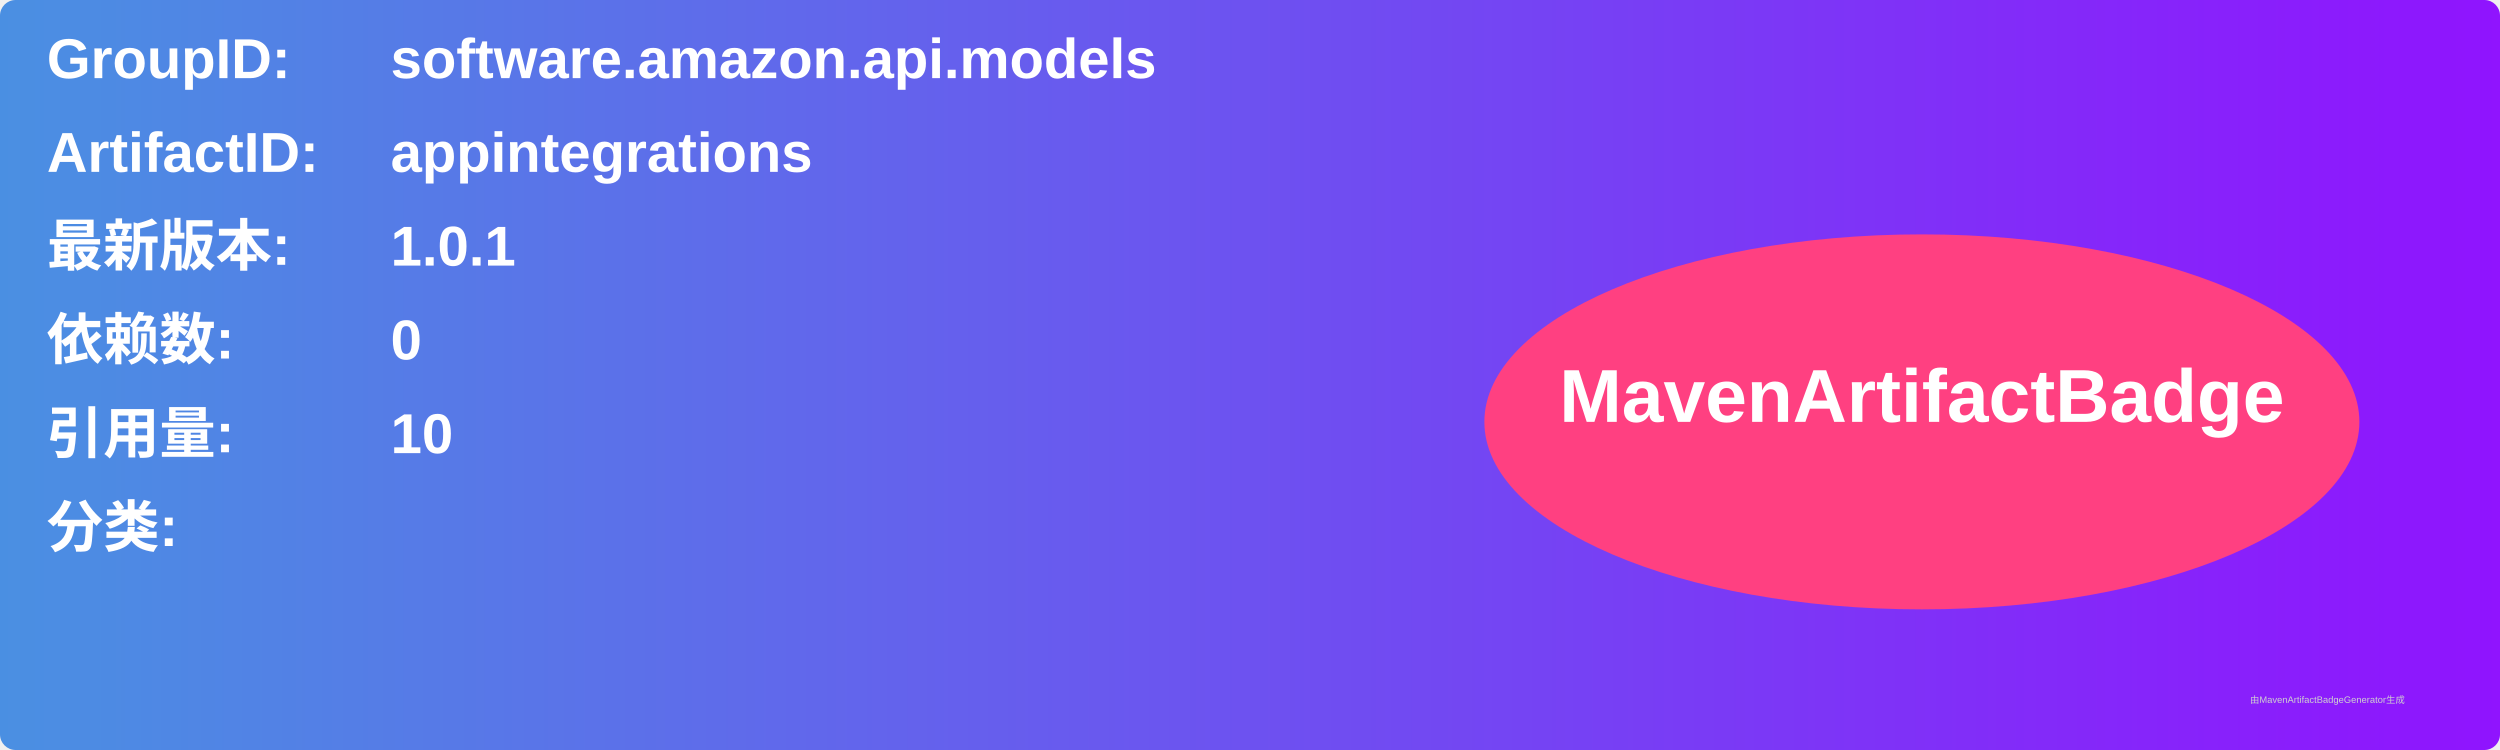
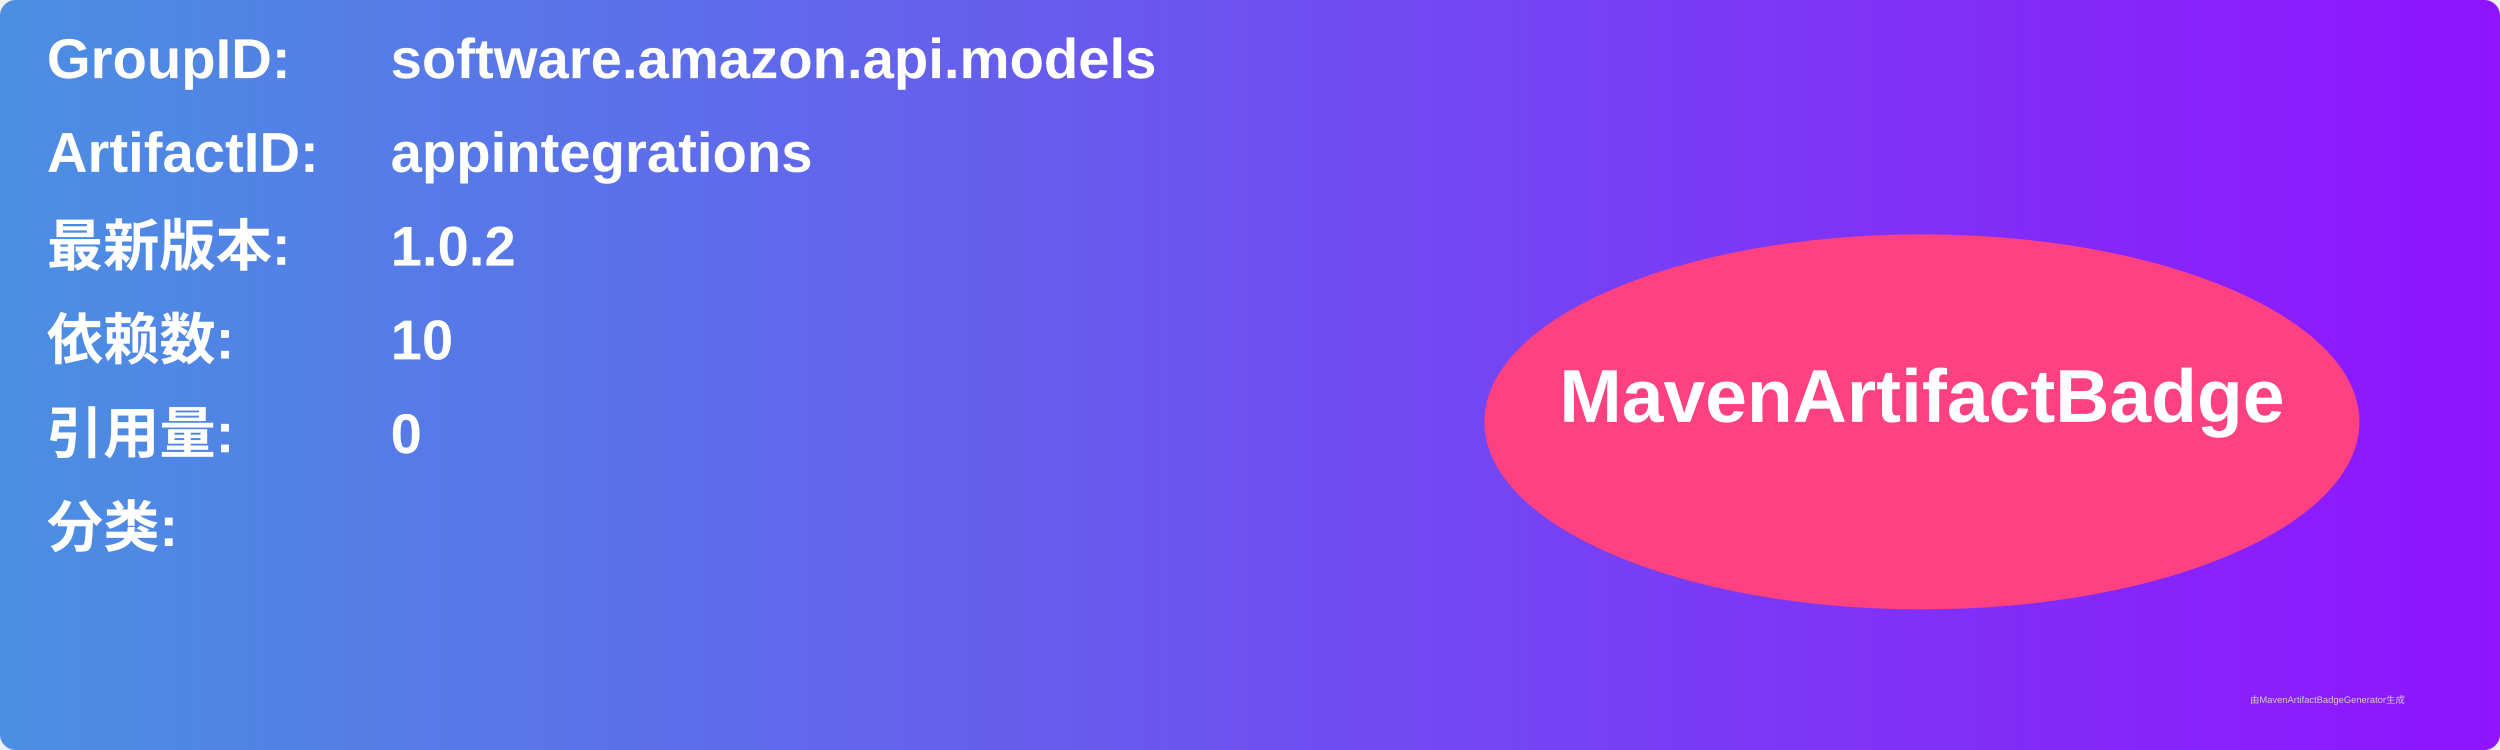
<svg xmlns="http://www.w3.org/2000/svg" width="800" height="240" viewBox="0 0 800 240">
  <linearGradient id="grad" x1="0%" y1="0%" x2="100%" y2="0%">
    <stop offset="0%" stop-color="#4a90e2" />
    <stop offset="100%" stop-color="#9013fe" />
  </linearGradient>
  <rect width="100%" height="100%" rx="5" ry="5" fill="url(#grad)" />
  <g transform="translate(15, 15)">
    <text x="0" y="10" font-family="Arial" font-size="18" fill="white" font-weight="bold" width="260">GroupID:</text>
    <text x="110" y="10" font-family="Arial" font-size="18" fill="white" font-weight="bold" width="460">software.amazon.api.models</text>
    <text x="0" y="40" font-family="Arial" font-size="18" fill="white" font-weight="bold" width="260">ArtifactID:</text>
    <text x="110" y="40" font-family="Arial" font-size="18" fill="white" font-weight="bold" width="460">appintegrations</text>
    <text x="0" y="70" font-family="Arial" font-size="18" fill="white" font-weight="bold">最新版本:</text>
    <text x="110" y="70" font-family="Arial" font-size="18" fill="white" font-weight="bold">
-       <tspan font-weight="bold">1.0.1</tspan>
+       <tspan font-weight="bold">1.0.2</tspan>
    </text>
    <text x="0" y="100" font-family="Arial" font-size="18" fill="white" font-weight="bold">依赖数: </text>
    <text x="110" y="100" font-family="Arial" font-size="18" fill="white">
-       <tspan font-weight="bold">0</tspan>
+       <tspan font-weight="bold">10</tspan>
    </text>
    <text x="0" y="130" font-family="Arial" font-size="18" fill="white" font-weight="bold">引用量: </text>
    <text x="110" y="130" font-family="Arial" font-size="18" fill="white">
-       <tspan font-weight="bold">10</tspan>
+       <tspan font-weight="bold">0</tspan>
    </text>
    <text x="0" y="160" font-family="Arial" font-size="18" fill="white" font-weight="bold">分类:</text>
    <text x="10" y="190" font-family="Arial" font-size="10" fill="white">
      <tspan font-weight="bold" />
    </text>
    <ellipse cx="600" cy="120" rx="140" ry="60" fill="#ff4081" />
    <text x="600" y="120" text-anchor="middle" font-family="Arial" font-size="24" fill="white" font-weight="bold">MavenArtifactBadge</text>
  </g>
  <text x="720" y="225" font-family="Arial" font-size="3" fill="#d0d0d0">由MavenArtifactBadgeGenerator生成</text>
</svg>
